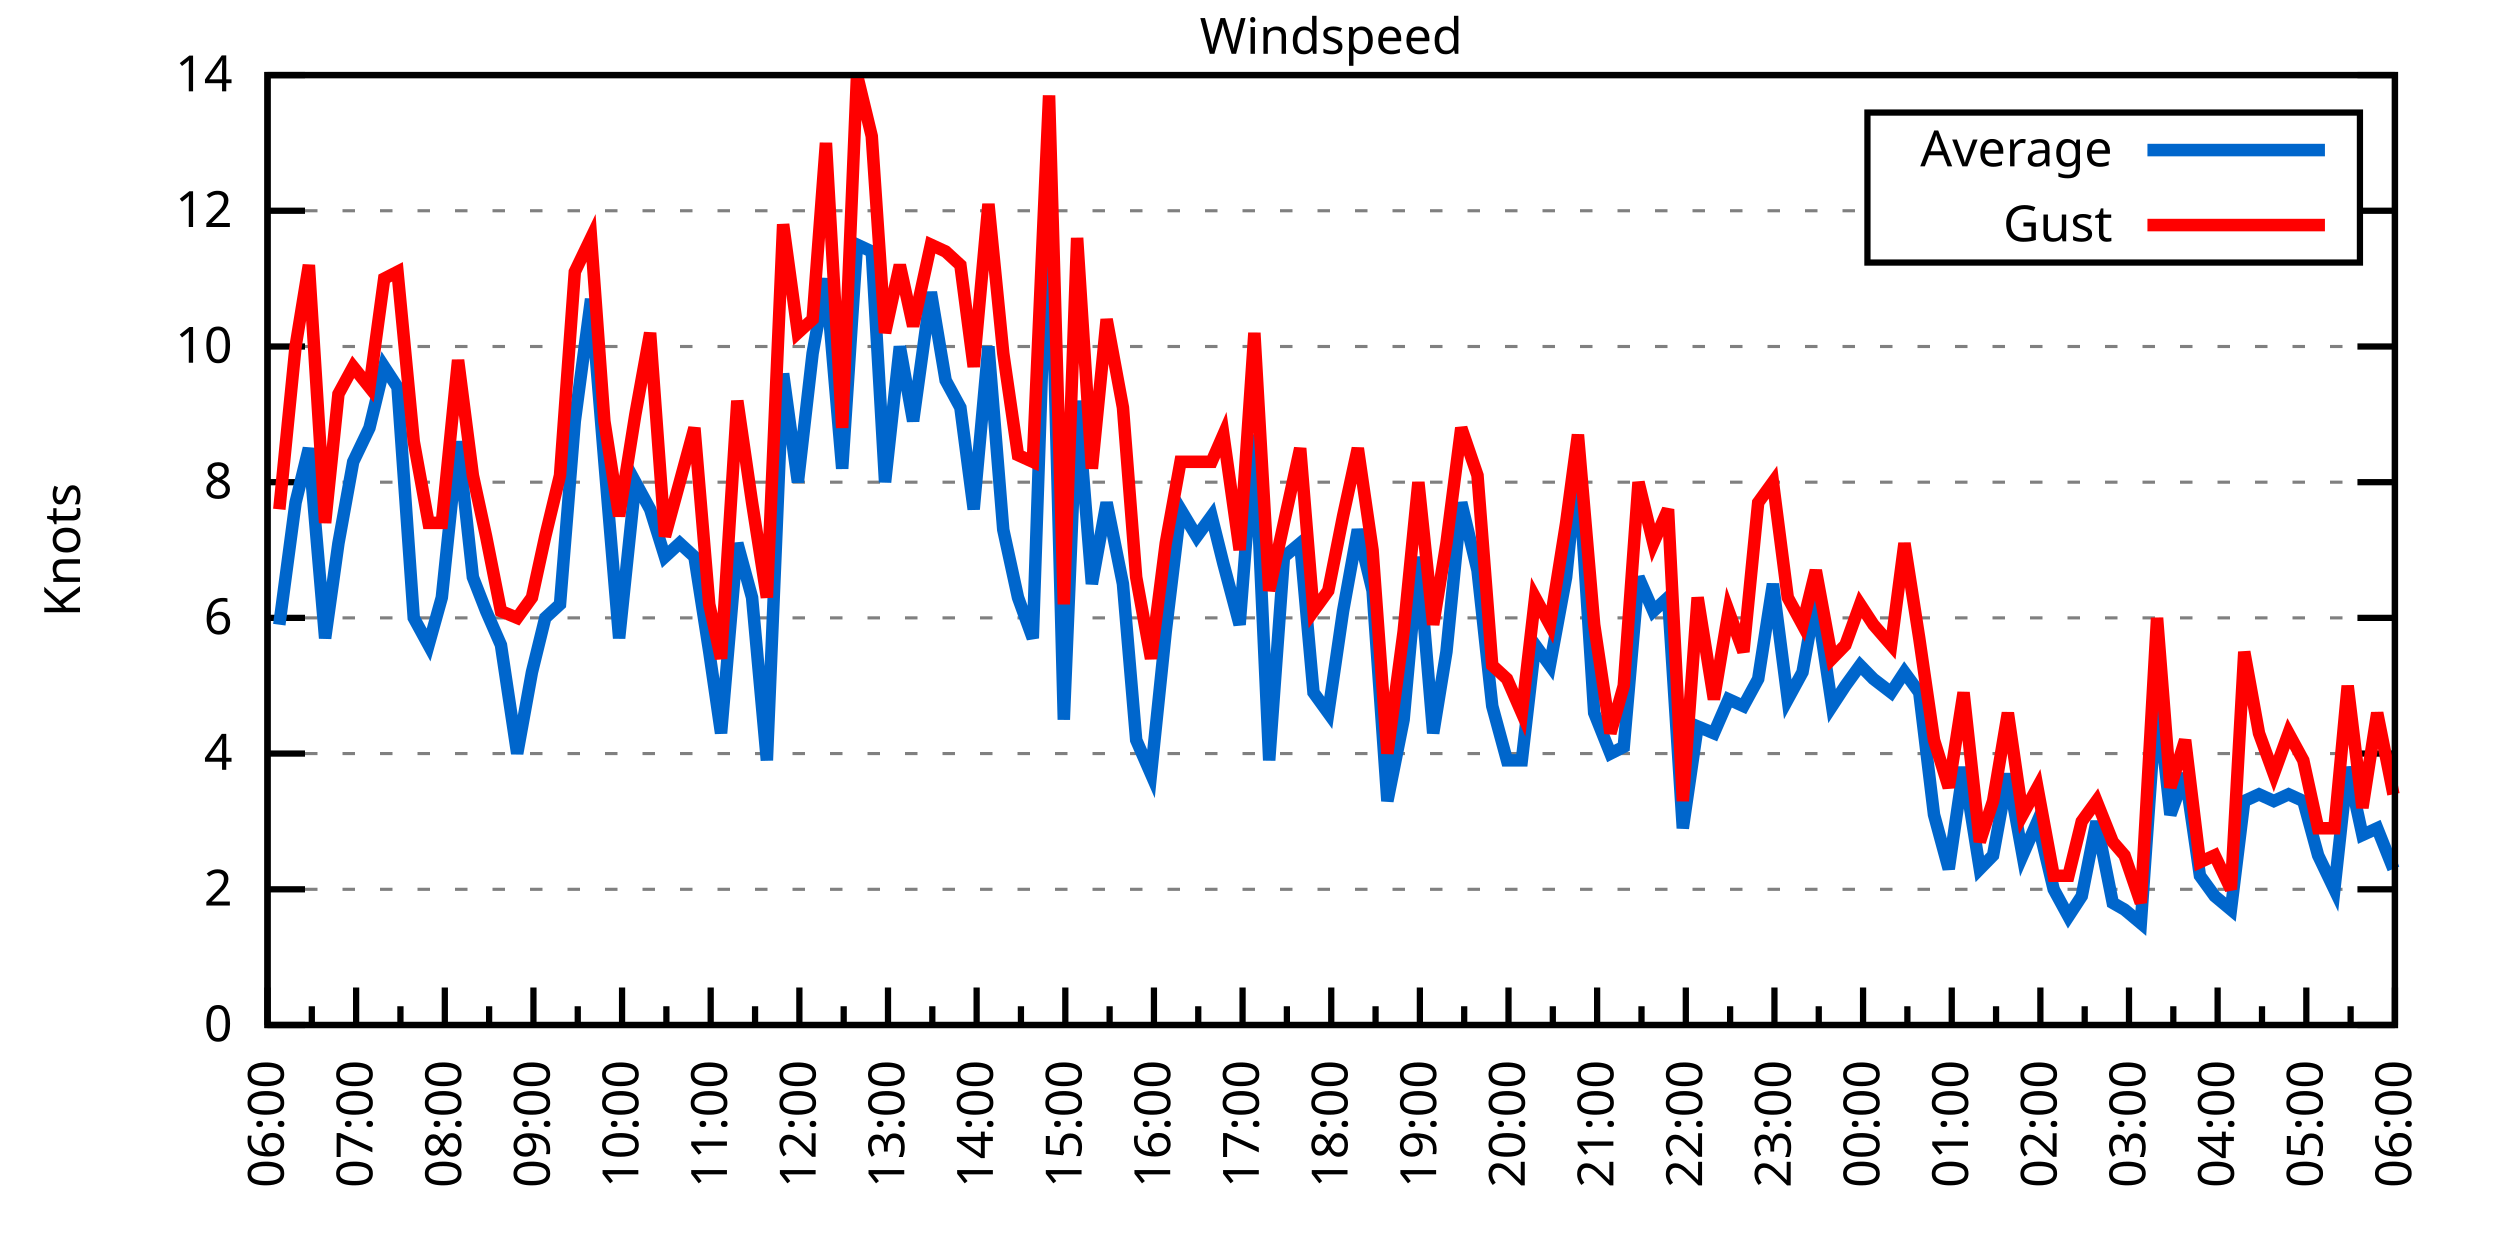
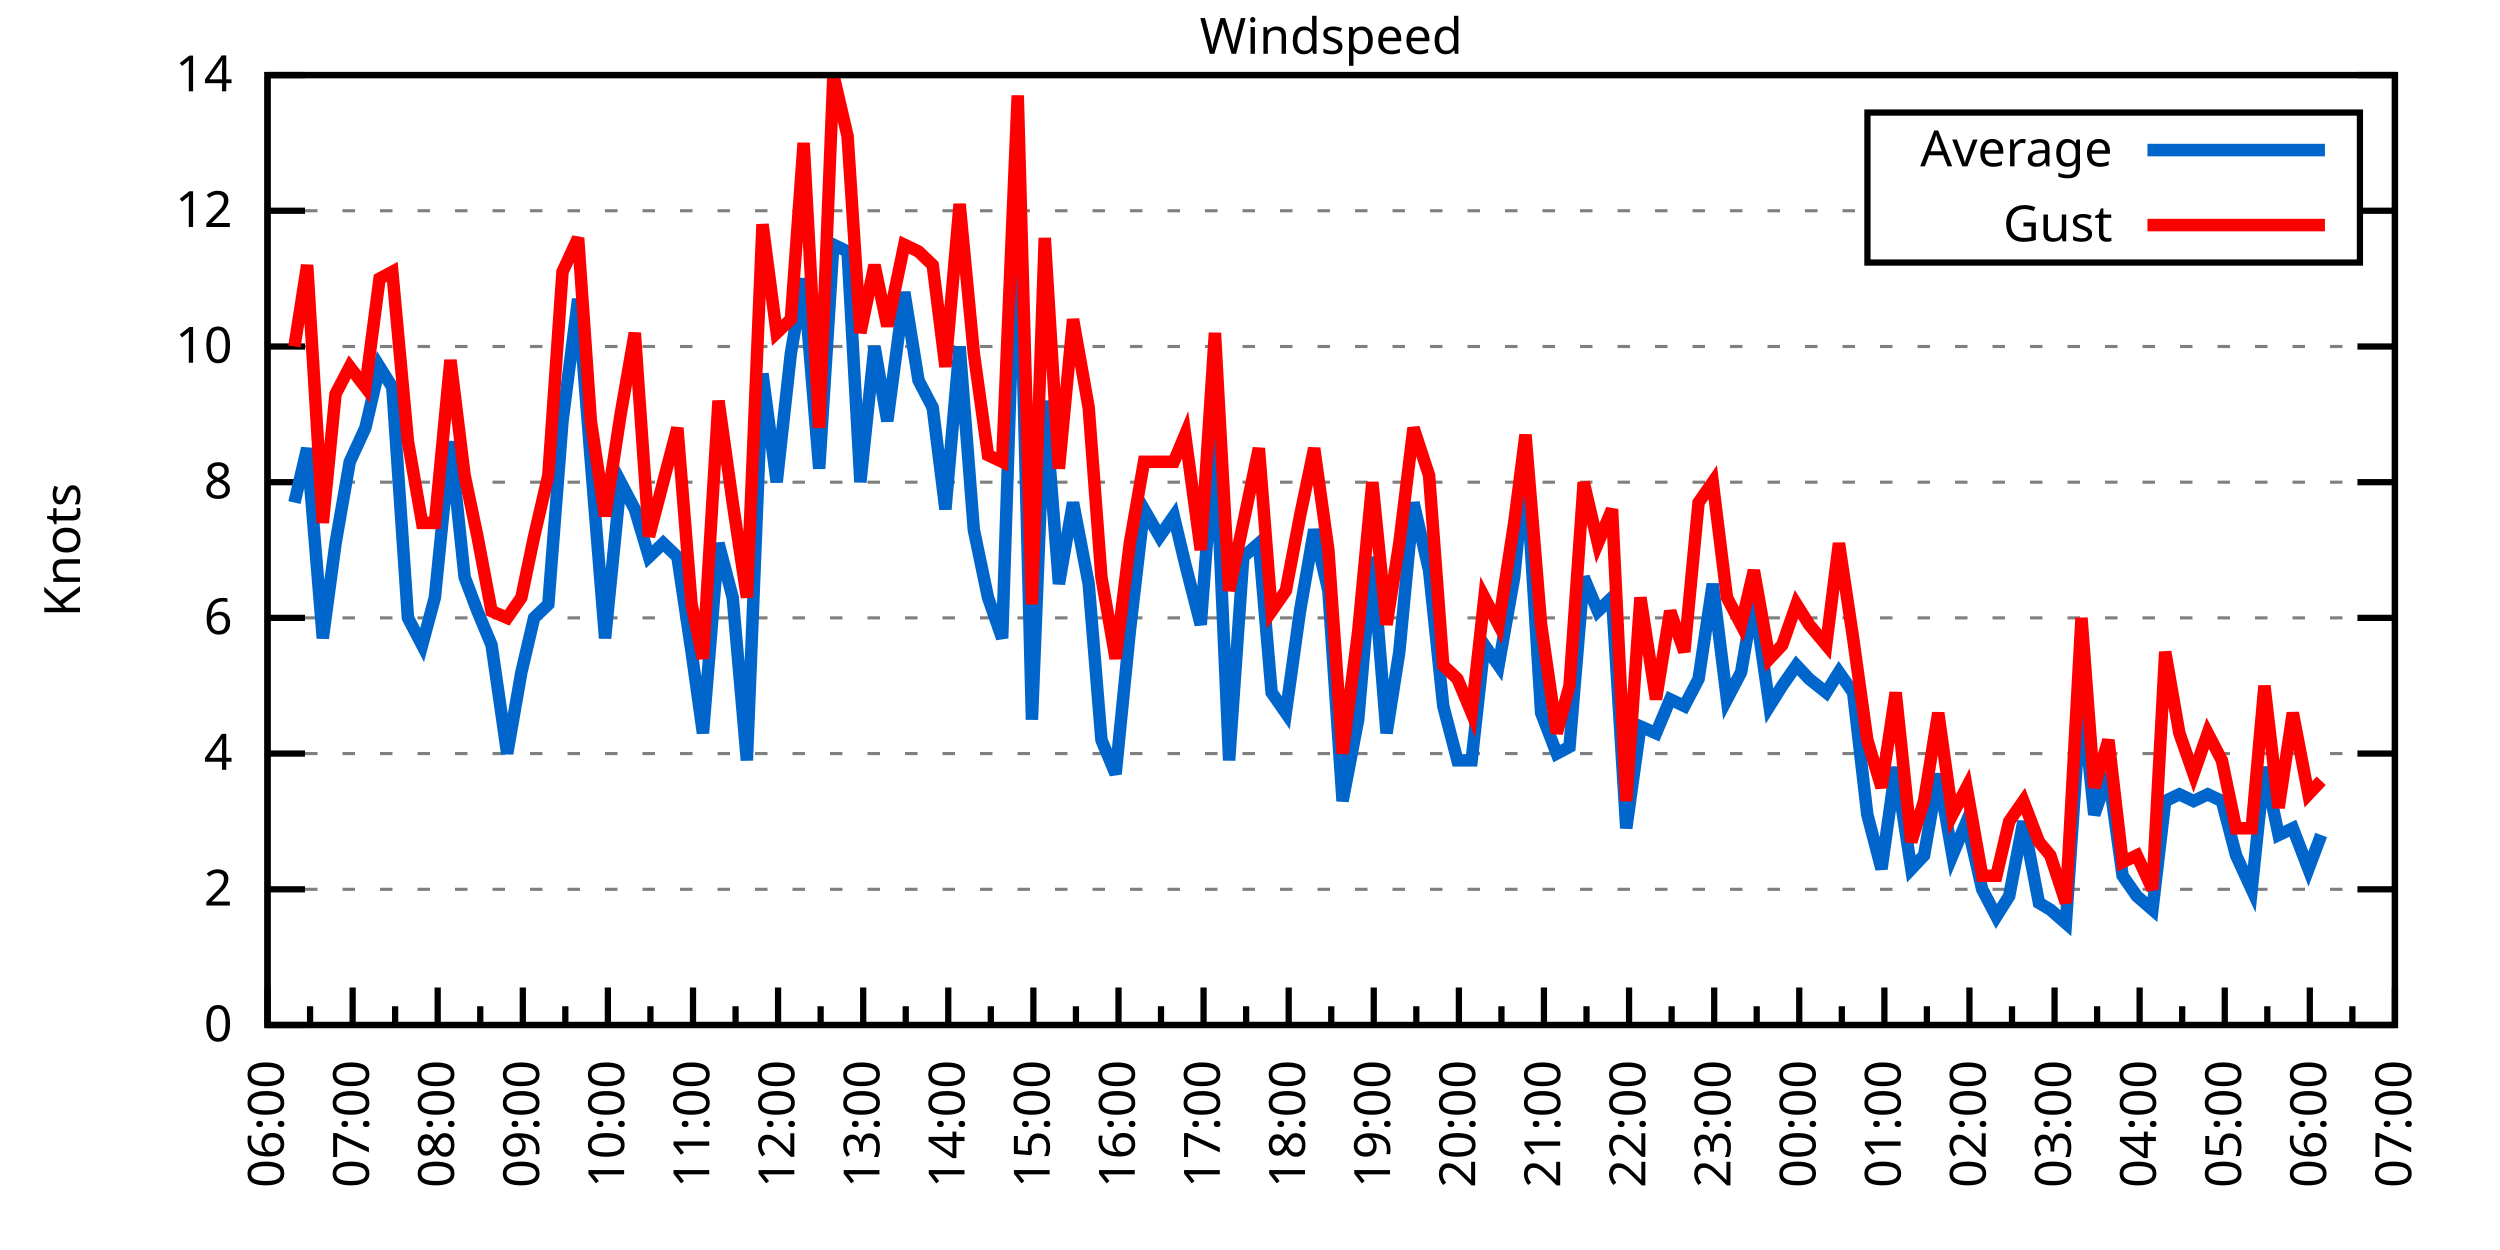
<svg xmlns="http://www.w3.org/2000/svg" xmlns:xlink="http://www.w3.org/1999/xlink" width="400" height="200" viewBox="0 0 400 200">
  <g id="gnuplot_canvas">
    <rect x="0" y="0" width="400" height="200" fill="none" />
    <defs>
      <circle id="gpDot" r="0.5" stroke-width="0.5" stroke="currentColor" />
      <path id="gpPt0" stroke-width="0.333" stroke="currentColor" d="M-1,0 h2 M0,-1 v2" />
      <path id="gpPt1" stroke-width="0.333" stroke="currentColor" d="M-1,-1 L1,1 M1,-1 L-1,1" />
      <path id="gpPt2" stroke-width="0.333" stroke="currentColor" d="M-1,0 L1,0 M0,-1 L0,1 M-1,-1 L1,1 M-1,1 L1,-1" />
      <rect id="gpPt3" stroke-width="0.333" stroke="currentColor" x="-1" y="-1" width="2" height="2" />
      <rect id="gpPt4" stroke-width="0.333" stroke="currentColor" fill="currentColor" x="-1" y="-1" width="2" height="2" />
      <circle id="gpPt5" stroke-width="0.333" stroke="currentColor" cx="0" cy="0" r="1" />
      <use xlink:href="#gpPt5" id="gpPt6" fill="currentColor" stroke="none" />
      <path id="gpPt7" stroke-width="0.333" stroke="currentColor" d="M0,-1.33 L-1.33,0.67 L1.33,0.67 z" />
      <use xlink:href="#gpPt7" id="gpPt8" fill="currentColor" stroke="none" />
      <use xlink:href="#gpPt7" id="gpPt9" stroke="currentColor" transform="rotate(180)" />
      <use xlink:href="#gpPt9" id="gpPt10" fill="currentColor" stroke="none" />
      <use xlink:href="#gpPt3" id="gpPt11" stroke="currentColor" transform="rotate(45)" />
      <use xlink:href="#gpPt11" id="gpPt12" fill="currentColor" stroke="none" />
      <path id="gpPt13" stroke-width="0.333" stroke="currentColor" d="M0,1.330 L1.265,0.411 L0.782,-1.067 L-0.782,-1.076 L-1.265,0.411 z" />
      <use xlink:href="#gpPt13" id="gpPt14" fill="currentColor" stroke="none" />
      <filter id="textbox" filterUnits="objectBoundingBox" x="0" y="0" height="1" width="1">
        <feFlood flood-color="white" flood-opacity="1" result="bgnd" />
        <feComposite in="SourceGraphic" in2="bgnd" operator="atop" />
      </filter>
      <filter id="greybox" filterUnits="objectBoundingBox" x="0" y="0" height="1" width="1">
        <feFlood flood-color="lightgrey" flood-opacity="1" result="grey" />
        <feComposite in="SourceGraphic" in2="grey" operator="atop" />
      </filter>
    </defs>
    <g fill="none" color="white" stroke="currentColor" stroke-width="1.00" stroke-linecap="butt" stroke-linejoin="miter">
</g>
    <g fill="none" color="black" stroke="currentColor" stroke-width="1.00" stroke-linecap="butt" stroke-linejoin="miter">
      <g stroke="none" shape-rendering="crispEdges">
        <polygon fill="rgb(255, 255, 255)" points="42.80,164.00 383.18,164.00 383.18,12.02 42.80,12.02 " />
      </g>
    </g>
    <g fill="none" color="black" stroke="currentColor" stroke-width="1.00" stroke-linecap="butt" stroke-linejoin="miter">
</g>
    <g fill="none" color="black" stroke="black" stroke-width="0.50" stroke-linecap="butt" stroke-linejoin="miter">
</g>
    <g fill="none" color="gray" stroke="currentColor" stroke-width="0.50" stroke-linecap="butt" stroke-linejoin="miter">
      <path stroke="gray" stroke-dasharray="2,4" class="gridline" d="M42.80,164.00 L383.19,164.00  " />
    </g>
    <g fill="none" color="gray" stroke="gray" stroke-width="1.00" stroke-linecap="butt" stroke-linejoin="miter">
</g>
    <g fill="none" color="black" stroke="currentColor" stroke-width="1.00" stroke-linecap="butt" stroke-linejoin="miter">
      <path stroke="black" d="M42.80,164.00 L48.80,164.00 M383.19,164.00 L377.19,164.00  " />
      <g transform="translate(37.20,166.60)" stroke="none" fill="black" font-family="Sans" font-size="8.00" text-anchor="end">
        <text>
          <tspan font-family="Sans"> 0</tspan>
        </text>
      </g>
    </g>
    <g fill="none" color="black" stroke="currentColor" stroke-width="1.00" stroke-linecap="butt" stroke-linejoin="miter">
</g>
    <g fill="none" color="black" stroke="black" stroke-width="0.50" stroke-linecap="butt" stroke-linejoin="miter">
</g>
    <g fill="none" color="gray" stroke="currentColor" stroke-width="0.50" stroke-linecap="butt" stroke-linejoin="miter">
      <path stroke="gray" stroke-dasharray="2,4" class="gridline" d="M42.80,142.29 L383.19,142.29  " />
    </g>
    <g fill="none" color="gray" stroke="gray" stroke-width="1.00" stroke-linecap="butt" stroke-linejoin="miter">
</g>
    <g fill="none" color="black" stroke="currentColor" stroke-width="1.00" stroke-linecap="butt" stroke-linejoin="miter">
      <path stroke="black" d="M42.80,142.29 L48.80,142.29 M383.19,142.29 L377.19,142.29  " />
      <g transform="translate(37.20,144.89)" stroke="none" fill="black" font-family="Sans" font-size="8.00" text-anchor="end">
        <text>
          <tspan font-family="Sans"> 2</tspan>
        </text>
      </g>
    </g>
    <g fill="none" color="black" stroke="currentColor" stroke-width="1.00" stroke-linecap="butt" stroke-linejoin="miter">
</g>
    <g fill="none" color="black" stroke="black" stroke-width="0.50" stroke-linecap="butt" stroke-linejoin="miter">
</g>
    <g fill="none" color="gray" stroke="currentColor" stroke-width="0.50" stroke-linecap="butt" stroke-linejoin="miter">
      <path stroke="gray" stroke-dasharray="2,4" class="gridline" d="M42.80,120.57 L383.19,120.57  " />
    </g>
    <g fill="none" color="gray" stroke="gray" stroke-width="1.00" stroke-linecap="butt" stroke-linejoin="miter">
</g>
    <g fill="none" color="black" stroke="currentColor" stroke-width="1.00" stroke-linecap="butt" stroke-linejoin="miter">
      <path stroke="black" d="M42.80,120.57 L48.80,120.57 M383.19,120.57 L377.19,120.57  " />
      <g transform="translate(37.20,123.17)" stroke="none" fill="black" font-family="Sans" font-size="8.00" text-anchor="end">
        <text>
          <tspan font-family="Sans"> 4</tspan>
        </text>
      </g>
    </g>
    <g fill="none" color="black" stroke="currentColor" stroke-width="1.00" stroke-linecap="butt" stroke-linejoin="miter">
</g>
    <g fill="none" color="black" stroke="black" stroke-width="0.50" stroke-linecap="butt" stroke-linejoin="miter">
</g>
    <g fill="none" color="gray" stroke="currentColor" stroke-width="0.50" stroke-linecap="butt" stroke-linejoin="miter">
      <path stroke="gray" stroke-dasharray="2,4" class="gridline" d="M42.80,98.86 L383.19,98.86  " />
    </g>
    <g fill="none" color="gray" stroke="gray" stroke-width="1.00" stroke-linecap="butt" stroke-linejoin="miter">
</g>
    <g fill="none" color="black" stroke="currentColor" stroke-width="1.00" stroke-linecap="butt" stroke-linejoin="miter">
      <path stroke="black" d="M42.80,98.86 L48.80,98.86 M383.19,98.86 L377.19,98.86  " />
      <g transform="translate(37.20,101.46)" stroke="none" fill="black" font-family="Sans" font-size="8.00" text-anchor="end">
        <text>
          <tspan font-family="Sans"> 6</tspan>
        </text>
      </g>
    </g>
    <g fill="none" color="black" stroke="currentColor" stroke-width="1.00" stroke-linecap="butt" stroke-linejoin="miter">
</g>
    <g fill="none" color="black" stroke="black" stroke-width="0.50" stroke-linecap="butt" stroke-linejoin="miter">
</g>
    <g fill="none" color="gray" stroke="currentColor" stroke-width="0.50" stroke-linecap="butt" stroke-linejoin="miter">
      <path stroke="gray" stroke-dasharray="2,4" class="gridline" d="M42.80,77.15 L383.19,77.15  " />
    </g>
    <g fill="none" color="gray" stroke="gray" stroke-width="1.00" stroke-linecap="butt" stroke-linejoin="miter">
</g>
    <g fill="none" color="black" stroke="currentColor" stroke-width="1.00" stroke-linecap="butt" stroke-linejoin="miter">
      <path stroke="black" d="M42.80,77.15 L48.80,77.15 M383.19,77.15 L377.19,77.15  " />
      <g transform="translate(37.20,79.75)" stroke="none" fill="black" font-family="Sans" font-size="8.00" text-anchor="end">
        <text>
          <tspan font-family="Sans"> 8</tspan>
        </text>
      </g>
    </g>
    <g fill="none" color="black" stroke="currentColor" stroke-width="1.00" stroke-linecap="butt" stroke-linejoin="miter">
</g>
    <g fill="none" color="black" stroke="black" stroke-width="0.50" stroke-linecap="butt" stroke-linejoin="miter">
</g>
    <g fill="none" color="gray" stroke="currentColor" stroke-width="0.50" stroke-linecap="butt" stroke-linejoin="miter">
      <path stroke="gray" stroke-dasharray="2,4" class="gridline" d="M42.80,55.44 L383.19,55.44  " />
    </g>
    <g fill="none" color="gray" stroke="gray" stroke-width="1.00" stroke-linecap="butt" stroke-linejoin="miter">
</g>
    <g fill="none" color="black" stroke="currentColor" stroke-width="1.00" stroke-linecap="butt" stroke-linejoin="miter">
      <path stroke="black" d="M42.80,55.44 L48.80,55.44 M383.19,55.44 L377.19,55.44  " />
      <g transform="translate(37.20,58.04)" stroke="none" fill="black" font-family="Sans" font-size="8.00" text-anchor="end">
        <text>
          <tspan font-family="Sans"> 10</tspan>
        </text>
      </g>
    </g>
    <g fill="none" color="black" stroke="currentColor" stroke-width="1.00" stroke-linecap="butt" stroke-linejoin="miter">
</g>
    <g fill="none" color="black" stroke="black" stroke-width="0.50" stroke-linecap="butt" stroke-linejoin="miter">
</g>
    <g fill="none" color="gray" stroke="currentColor" stroke-width="0.50" stroke-linecap="butt" stroke-linejoin="miter">
      <path stroke="gray" stroke-dasharray="2,4" class="gridline" d="M42.80,33.72 L298.79,33.72 M377.59,33.72 L383.19,33.72  " />
    </g>
    <g fill="none" color="gray" stroke="gray" stroke-width="1.00" stroke-linecap="butt" stroke-linejoin="miter">
</g>
    <g fill="none" color="black" stroke="currentColor" stroke-width="1.00" stroke-linecap="butt" stroke-linejoin="miter">
      <path stroke="black" d="M42.80,33.72 L48.80,33.72 M383.19,33.72 L377.19,33.72  " />
      <g transform="translate(37.20,36.32)" stroke="none" fill="black" font-family="Sans" font-size="8.00" text-anchor="end">
        <text>
          <tspan font-family="Sans"> 12</tspan>
        </text>
      </g>
    </g>
    <g fill="none" color="black" stroke="currentColor" stroke-width="1.00" stroke-linecap="butt" stroke-linejoin="miter">
</g>
    <g fill="none" color="black" stroke="black" stroke-width="0.50" stroke-linecap="butt" stroke-linejoin="miter">
</g>
    <g fill="none" color="gray" stroke="currentColor" stroke-width="0.50" stroke-linecap="butt" stroke-linejoin="miter">
      <path stroke="gray" stroke-dasharray="2,4" class="gridline" d="M42.80,12.01 L383.19,12.01  " />
    </g>
    <g fill="none" color="gray" stroke="gray" stroke-width="1.00" stroke-linecap="butt" stroke-linejoin="miter">
</g>
    <g fill="none" color="black" stroke="currentColor" stroke-width="1.00" stroke-linecap="butt" stroke-linejoin="miter">
      <path stroke="black" d="M42.80,12.01 L48.80,12.01 M383.19,12.01 L377.19,12.01  " />
      <g transform="translate(37.20,14.61)" stroke="none" fill="black" font-family="Sans" font-size="8.00" text-anchor="end">
        <text>
          <tspan font-family="Sans"> 14</tspan>
        </text>
      </g>
    </g>
    <g fill="none" color="black" stroke="currentColor" stroke-width="1.00" stroke-linecap="butt" stroke-linejoin="miter">
      <path stroke="black" d="M42.80,164.00 L42.80,158.00  " />
      <g transform="translate(45.40,169.60) rotate(270)" stroke="none" fill="black" font-family="Sans" font-size="8.00" text-anchor="end">
        <text>
          <tspan font-family="Sans">06:00</tspan>
        </text>
      </g>
    </g>
    <g fill="none" color="black" stroke="currentColor" stroke-width="1.00" stroke-linecap="butt" stroke-linejoin="miter">
-       <path stroke="black" d="M49.89,164.00 L49.89,161.00 M56.98,164.00 L56.98,158.00  " />
-       <g transform="translate(59.58,169.60) rotate(270)" stroke="none" fill="black" font-family="Sans" font-size="8.00" text-anchor="end">
+       <path stroke="black" d="M49.61,164.00 L49.61,161.00 M56.42,164.00 L56.42,158.00  " />
+       <g transform="translate(59.02,169.60) rotate(270)" stroke="none" fill="black" font-family="Sans" font-size="8.00" text-anchor="end">
        <text>
          <tspan font-family="Sans">07:00</tspan>
        </text>
      </g>
    </g>
    <g fill="none" color="black" stroke="currentColor" stroke-width="1.00" stroke-linecap="butt" stroke-linejoin="miter">
-       <path stroke="black" d="M64.07,164.00 L64.07,161.00 M71.17,164.00 L71.17,158.00  " />
-       <g transform="translate(73.77,169.60) rotate(270)" stroke="none" fill="black" font-family="Sans" font-size="8.00" text-anchor="end">
+       <path stroke="black" d="M63.22,164.00 L63.22,161.00 M70.03,164.00 L70.03,158.00  " />
+       <g transform="translate(72.63,169.60) rotate(270)" stroke="none" fill="black" font-family="Sans" font-size="8.00" text-anchor="end">
        <text>
          <tspan font-family="Sans">08:00</tspan>
        </text>
      </g>
    </g>
    <g fill="none" color="black" stroke="currentColor" stroke-width="1.00" stroke-linecap="butt" stroke-linejoin="miter">
-       <path stroke="black" d="M78.26,164.00 L78.26,161.00 M85.35,164.00 L85.35,158.00  " />
-       <g transform="translate(87.95,169.60) rotate(270)" stroke="none" fill="black" font-family="Sans" font-size="8.00" text-anchor="end">
+       <path stroke="black" d="M76.84,164.00 L76.84,161.00 M83.65,164.00 L83.65,158.00  " />
+       <g transform="translate(86.25,169.60) rotate(270)" stroke="none" fill="black" font-family="Sans" font-size="8.00" text-anchor="end">
        <text>
          <tspan font-family="Sans">09:00</tspan>
        </text>
      </g>
    </g>
    <g fill="none" color="black" stroke="currentColor" stroke-width="1.00" stroke-linecap="butt" stroke-linejoin="miter">
-       <path stroke="black" d="M92.44,164.00 L92.44,161.00 M99.53,164.00 L99.53,158.00  " />
-       <g transform="translate(102.13,169.60) rotate(270)" stroke="none" fill="black" font-family="Sans" font-size="8.00" text-anchor="end">
+       <path stroke="black" d="M90.45,164.00 L90.45,161.00 M97.26,164.00 L97.26,158.00  " />
+       <g transform="translate(99.86,169.60) rotate(270)" stroke="none" fill="black" font-family="Sans" font-size="8.00" text-anchor="end">
        <text>
          <tspan font-family="Sans">10:00</tspan>
        </text>
      </g>
    </g>
    <g fill="none" color="black" stroke="currentColor" stroke-width="1.00" stroke-linecap="butt" stroke-linejoin="miter">
-       <path stroke="black" d="M106.62,164.00 L106.62,161.00 M113.71,164.00 L113.71,158.00  " />
-       <g transform="translate(116.31,169.60) rotate(270)" stroke="none" fill="black" font-family="Sans" font-size="8.00" text-anchor="end">
+       <path stroke="black" d="M104.07,164.00 L104.07,161.00 M110.88,164.00 L110.88,158.00  " />
+       <g transform="translate(113.48,169.60) rotate(270)" stroke="none" fill="black" font-family="Sans" font-size="8.00" text-anchor="end">
        <text>
          <tspan font-family="Sans">11:00</tspan>
        </text>
      </g>
    </g>
    <g fill="none" color="black" stroke="currentColor" stroke-width="1.00" stroke-linecap="butt" stroke-linejoin="miter">
-       <path stroke="black" d="M120.81,164.00 L120.81,161.00 M127.90,164.00 L127.90,158.00  " />
-       <g transform="translate(130.50,169.60) rotate(270)" stroke="none" fill="black" font-family="Sans" font-size="8.00" text-anchor="end">
+       <path stroke="black" d="M117.69,164.00 L117.69,161.00 M124.49,164.00 L124.49,158.00  " />
+       <g transform="translate(127.09,169.60) rotate(270)" stroke="none" fill="black" font-family="Sans" font-size="8.00" text-anchor="end">
        <text>
          <tspan font-family="Sans">12:00</tspan>
        </text>
      </g>
    </g>
    <g fill="none" color="black" stroke="currentColor" stroke-width="1.00" stroke-linecap="butt" stroke-linejoin="miter">
-       <path stroke="black" d="M134.99,164.00 L134.99,161.00 M142.08,164.00 L142.08,158.00  " />
-       <g transform="translate(144.68,169.60) rotate(270)" stroke="none" fill="black" font-family="Sans" font-size="8.00" text-anchor="end">
+       <path stroke="black" d="M131.30,164.00 L131.30,161.00 M138.11,164.00 L138.11,158.00  " />
+       <g transform="translate(140.71,169.60) rotate(270)" stroke="none" fill="black" font-family="Sans" font-size="8.00" text-anchor="end">
        <text>
          <tspan font-family="Sans">13:00</tspan>
        </text>
      </g>
    </g>
    <g fill="none" color="black" stroke="currentColor" stroke-width="1.00" stroke-linecap="butt" stroke-linejoin="miter">
-       <path stroke="black" d="M149.17,164.00 L149.17,161.00 M156.26,164.00 L156.26,158.00  " />
-       <g transform="translate(158.86,169.60) rotate(270)" stroke="none" fill="black" font-family="Sans" font-size="8.00" text-anchor="end">
+       <path stroke="black" d="M144.92,164.00 L144.92,161.00 M151.72,164.00 L151.72,158.00  " />
+       <g transform="translate(154.32,169.60) rotate(270)" stroke="none" fill="black" font-family="Sans" font-size="8.00" text-anchor="end">
        <text>
          <tspan font-family="Sans">14:00</tspan>
        </text>
      </g>
    </g>
    <g fill="none" color="black" stroke="currentColor" stroke-width="1.00" stroke-linecap="butt" stroke-linejoin="miter">
-       <path stroke="black" d="M163.35,164.00 L163.35,161.00 M170.45,164.00 L170.45,158.00  " />
-       <g transform="translate(173.05,169.60) rotate(270)" stroke="none" fill="black" font-family="Sans" font-size="8.00" text-anchor="end">
+       <path stroke="black" d="M158.53,164.00 L158.53,161.00 M165.34,164.00 L165.34,158.00  " />
+       <g transform="translate(167.94,169.60) rotate(270)" stroke="none" fill="black" font-family="Sans" font-size="8.00" text-anchor="end">
        <text>
          <tspan font-family="Sans">15:00</tspan>
        </text>
      </g>
    </g>
    <g fill="none" color="black" stroke="currentColor" stroke-width="1.00" stroke-linecap="butt" stroke-linejoin="miter">
-       <path stroke="black" d="M177.54,164.00 L177.54,161.00 M184.63,164.00 L184.63,158.00  " />
-       <g transform="translate(187.23,169.60) rotate(270)" stroke="none" fill="black" font-family="Sans" font-size="8.00" text-anchor="end">
+       <path stroke="black" d="M172.15,164.00 L172.15,161.00 M178.96,164.00 L178.96,158.00  " />
+       <g transform="translate(181.56,169.60) rotate(270)" stroke="none" fill="black" font-family="Sans" font-size="8.00" text-anchor="end">
        <text>
          <tspan font-family="Sans">16:00</tspan>
        </text>
      </g>
    </g>
    <g fill="none" color="black" stroke="currentColor" stroke-width="1.00" stroke-linecap="butt" stroke-linejoin="miter">
-       <path stroke="black" d="M191.72,164.00 L191.72,161.00 M198.81,164.00 L198.81,158.00  " />
-       <g transform="translate(201.41,169.60) rotate(270)" stroke="none" fill="black" font-family="Sans" font-size="8.00" text-anchor="end">
+       <path stroke="black" d="M185.76,164.00 L185.76,161.00 M192.57,164.00 L192.57,158.00  " />
+       <g transform="translate(195.17,169.60) rotate(270)" stroke="none" fill="black" font-family="Sans" font-size="8.00" text-anchor="end">
        <text>
          <tspan font-family="Sans">17:00</tspan>
        </text>
      </g>
    </g>
    <g fill="none" color="black" stroke="currentColor" stroke-width="1.00" stroke-linecap="butt" stroke-linejoin="miter">
-       <path stroke="black" d="M205.90,164.00 L205.90,161.00 M213.00,164.00 L213.00,158.00  " />
-       <g transform="translate(215.60,169.60) rotate(270)" stroke="none" fill="black" font-family="Sans" font-size="8.00" text-anchor="end">
+       <path stroke="black" d="M199.38,164.00 L199.38,161.00 M206.19,164.00 L206.19,158.00  " />
+       <g transform="translate(208.79,169.60) rotate(270)" stroke="none" fill="black" font-family="Sans" font-size="8.00" text-anchor="end">
        <text>
          <tspan font-family="Sans">18:00</tspan>
        </text>
      </g>
    </g>
    <g fill="none" color="black" stroke="currentColor" stroke-width="1.00" stroke-linecap="butt" stroke-linejoin="miter">
-       <path stroke="black" d="M220.09,164.00 L220.09,161.00 M227.18,164.00 L227.18,158.00  " />
-       <g transform="translate(229.78,169.60) rotate(270)" stroke="none" fill="black" font-family="Sans" font-size="8.00" text-anchor="end">
+       <path stroke="black" d="M213.00,164.00 L213.00,161.00 M219.80,164.00 L219.80,158.00  " />
+       <g transform="translate(222.40,169.60) rotate(270)" stroke="none" fill="black" font-family="Sans" font-size="8.00" text-anchor="end">
        <text>
          <tspan font-family="Sans">19:00</tspan>
        </text>
      </g>
    </g>
    <g fill="none" color="black" stroke="currentColor" stroke-width="1.00" stroke-linecap="butt" stroke-linejoin="miter">
-       <path stroke="black" d="M234.27,164.00 L234.27,161.00 M241.36,164.00 L241.36,158.00  " />
-       <g transform="translate(243.96,169.60) rotate(270)" stroke="none" fill="black" font-family="Sans" font-size="8.00" text-anchor="end">
+       <path stroke="black" d="M226.61,164.00 L226.61,161.00 M233.42,164.00 L233.42,158.00  " />
+       <g transform="translate(236.02,169.60) rotate(270)" stroke="none" fill="black" font-family="Sans" font-size="8.00" text-anchor="end">
        <text>
          <tspan font-family="Sans">20:00</tspan>
        </text>
      </g>
    </g>
    <g fill="none" color="black" stroke="currentColor" stroke-width="1.00" stroke-linecap="butt" stroke-linejoin="miter">
-       <path stroke="black" d="M248.45,164.00 L248.45,161.00 M255.54,164.00 L255.54,158.00  " />
-       <g transform="translate(258.14,169.60) rotate(270)" stroke="none" fill="black" font-family="Sans" font-size="8.00" text-anchor="end">
+       <path stroke="black" d="M240.23,164.00 L240.23,161.00 M247.03,164.00 L247.03,158.00  " />
+       <g transform="translate(249.63,169.60) rotate(270)" stroke="none" fill="black" font-family="Sans" font-size="8.00" text-anchor="end">
        <text>
          <tspan font-family="Sans">21:00</tspan>
        </text>
      </g>
    </g>
    <g fill="none" color="black" stroke="currentColor" stroke-width="1.00" stroke-linecap="butt" stroke-linejoin="miter">
-       <path stroke="black" d="M262.64,164.00 L262.64,161.00 M269.73,164.00 L269.73,158.00  " />
-       <g transform="translate(272.33,169.60) rotate(270)" stroke="none" fill="black" font-family="Sans" font-size="8.00" text-anchor="end">
+       <path stroke="black" d="M253.84,164.00 L253.84,161.00 M260.65,164.00 L260.65,158.00  " />
+       <g transform="translate(263.25,169.60) rotate(270)" stroke="none" fill="black" font-family="Sans" font-size="8.00" text-anchor="end">
        <text>
          <tspan font-family="Sans">22:00</tspan>
        </text>
      </g>
    </g>
    <g fill="none" color="black" stroke="currentColor" stroke-width="1.00" stroke-linecap="butt" stroke-linejoin="miter">
-       <path stroke="black" d="M276.82,164.00 L276.82,161.00 M283.91,164.00 L283.91,158.00  " />
-       <g transform="translate(286.51,169.60) rotate(270)" stroke="none" fill="black" font-family="Sans" font-size="8.00" text-anchor="end">
+       <path stroke="black" d="M267.46,164.00 L267.46,161.00 M274.27,164.00 L274.27,158.00  " />
+       <g transform="translate(276.87,169.60) rotate(270)" stroke="none" fill="black" font-family="Sans" font-size="8.00" text-anchor="end">
        <text>
          <tspan font-family="Sans">23:00</tspan>
        </text>
      </g>
    </g>
    <g fill="none" color="black" stroke="currentColor" stroke-width="1.00" stroke-linecap="butt" stroke-linejoin="miter">
-       <path stroke="black" d="M291.00,164.00 L291.00,161.00 M298.09,164.00 L298.09,158.00  " />
-       <g transform="translate(300.69,169.60) rotate(270)" stroke="none" fill="black" font-family="Sans" font-size="8.00" text-anchor="end">
+       <path stroke="black" d="M281.07,164.00 L281.07,161.00 M287.88,164.00 L287.88,158.00  " />
+       <g transform="translate(290.48,169.60) rotate(270)" stroke="none" fill="black" font-family="Sans" font-size="8.00" text-anchor="end">
        <text>
          <tspan font-family="Sans">00:00</tspan>
        </text>
      </g>
    </g>
    <g fill="none" color="black" stroke="currentColor" stroke-width="1.00" stroke-linecap="butt" stroke-linejoin="miter">
-       <path stroke="black" d="M305.18,164.00 L305.18,161.00 M312.28,164.00 L312.28,158.00  " />
-       <g transform="translate(314.88,169.60) rotate(270)" stroke="none" fill="black" font-family="Sans" font-size="8.00" text-anchor="end">
+       <path stroke="black" d="M294.69,164.00 L294.69,161.00 M301.50,164.00 L301.50,158.00  " />
+       <g transform="translate(304.10,169.60) rotate(270)" stroke="none" fill="black" font-family="Sans" font-size="8.00" text-anchor="end">
        <text>
          <tspan font-family="Sans">01:00</tspan>
        </text>
      </g>
    </g>
    <g fill="none" color="black" stroke="currentColor" stroke-width="1.00" stroke-linecap="butt" stroke-linejoin="miter">
-       <path stroke="black" d="M319.37,164.00 L319.37,161.00 M326.46,164.00 L326.46,158.00  " />
-       <g transform="translate(329.06,169.60) rotate(270)" stroke="none" fill="black" font-family="Sans" font-size="8.00" text-anchor="end">
+       <path stroke="black" d="M308.30,164.00 L308.30,161.00 M315.11,164.00 L315.11,158.00  " />
+       <g transform="translate(317.71,169.60) rotate(270)" stroke="none" fill="black" font-family="Sans" font-size="8.00" text-anchor="end">
        <text>
          <tspan font-family="Sans">02:00</tspan>
        </text>
      </g>
    </g>
    <g fill="none" color="black" stroke="currentColor" stroke-width="1.00" stroke-linecap="butt" stroke-linejoin="miter">
-       <path stroke="black" d="M333.55,164.00 L333.55,161.00 M340.64,164.00 L340.64,158.00  " />
-       <g transform="translate(343.24,169.60) rotate(270)" stroke="none" fill="black" font-family="Sans" font-size="8.00" text-anchor="end">
+       <path stroke="black" d="M321.92,164.00 L321.92,161.00 M328.73,164.00 L328.73,158.00  " />
+       <g transform="translate(331.33,169.60) rotate(270)" stroke="none" fill="black" font-family="Sans" font-size="8.00" text-anchor="end">
        <text>
          <tspan font-family="Sans">03:00</tspan>
        </text>
      </g>
    </g>
    <g fill="none" color="black" stroke="currentColor" stroke-width="1.00" stroke-linecap="butt" stroke-linejoin="miter">
-       <path stroke="black" d="M347.73,164.00 L347.73,161.00 M354.82,164.00 L354.82,158.00  " />
-       <g transform="translate(357.42,169.60) rotate(270)" stroke="none" fill="black" font-family="Sans" font-size="8.00" text-anchor="end">
+       <path stroke="black" d="M335.54,164.00 L335.54,161.00 M342.34,164.00 L342.34,158.00  " />
+       <g transform="translate(344.94,169.60) rotate(270)" stroke="none" fill="black" font-family="Sans" font-size="8.00" text-anchor="end">
        <text>
          <tspan font-family="Sans">04:00</tspan>
        </text>
      </g>
    </g>
    <g fill="none" color="black" stroke="currentColor" stroke-width="1.00" stroke-linecap="butt" stroke-linejoin="miter">
-       <path stroke="black" d="M361.92,164.00 L361.92,161.00 M369.01,164.00 L369.01,158.00  " />
-       <g transform="translate(371.61,169.60) rotate(270)" stroke="none" fill="black" font-family="Sans" font-size="8.00" text-anchor="end">
+       <path stroke="black" d="M349.15,164.00 L349.15,161.00 M355.96,164.00 L355.96,158.00  " />
+       <g transform="translate(358.56,169.60) rotate(270)" stroke="none" fill="black" font-family="Sans" font-size="8.00" text-anchor="end">
        <text>
          <tspan font-family="Sans">05:00</tspan>
        </text>
      </g>
    </g>
    <g fill="none" color="black" stroke="currentColor" stroke-width="1.00" stroke-linecap="butt" stroke-linejoin="miter">
-       <path stroke="black" d="M376.10,164.00 L376.10,161.00 M383.19,164.00 L383.19,158.00  " />
+       <path stroke="black" d="M362.77,164.00 L362.77,161.00 M369.57,164.00 L369.57,158.00  " />
+       <g transform="translate(372.17,169.60) rotate(270)" stroke="none" fill="black" font-family="Sans" font-size="8.00" text-anchor="end">
+         <text>
+           <tspan font-family="Sans">06:00</tspan>
+         </text>
+       </g>
+     </g>
+     <g fill="none" color="black" stroke="currentColor" stroke-width="1.00" stroke-linecap="butt" stroke-linejoin="miter">
+       <path stroke="black" d="M376.38,164.00 L376.38,161.00 M383.19,164.00 L383.19,158.00  " />
      <g transform="translate(385.79,169.60) rotate(270)" stroke="none" fill="black" font-family="Sans" font-size="8.00" text-anchor="end">
        <text>
-           <tspan font-family="Sans">06:00</tspan>
+           <tspan font-family="Sans">07:00</tspan>
        </text>
      </g>
    </g>
    <g fill="none" color="black" stroke="currentColor" stroke-width="1.00" stroke-linecap="butt" stroke-linejoin="miter">
</g>
    <g fill="none" color="black" stroke="currentColor" stroke-width="1.00" stroke-linecap="butt" stroke-linejoin="miter">
      <path stroke="black" d="M42.80,12.01 L42.80,164.00 L383.19,164.00 L383.19,12.01 L42.80,12.01 Z  " />
    </g>
    <g fill="none" color="black" stroke="currentColor" stroke-width="1.00" stroke-linecap="butt" stroke-linejoin="miter">
      <g transform="translate(12.80,88.01) rotate(270)" stroke="none" fill="black" font-family="Sans" font-size="8.00" text-anchor="middle">
        <text>
          <tspan font-family="Sans">Knots</tspan>
        </text>
      </g>
    </g>
    <g fill="none" color="black" stroke="currentColor" stroke-width="1.00" stroke-linecap="butt" stroke-linejoin="miter">
</g>
    <g fill="none" color="black" stroke="currentColor" stroke-width="1.00" stroke-linecap="butt" stroke-linejoin="miter">
      <path stroke="black" d="M298.79,42.01 L298.79,18.01 L377.59,18.01 L377.59,42.01 L298.79,42.01 Z  " />
    </g>
    <g id="Windspeed_plot_1">
      <g fill="none" color="white" stroke="black" stroke-width="2.00" stroke-linecap="butt" stroke-linejoin="miter">
</g>
      <g fill="none" color="black" stroke="currentColor" stroke-width="2.00" stroke-linecap="butt" stroke-linejoin="miter">
        <g transform="translate(337.99,26.61)" stroke="none" fill="black" font-family="Sans" font-size="8.00" text-anchor="end">
          <text>
            <tspan font-family="Sans">Average</tspan>
          </text>
        </g>
      </g>
      <g fill="none" color="black" stroke="currentColor" stroke-width="2.00" stroke-linecap="butt" stroke-linejoin="miter">
-         <path stroke="rgb(  0, 102, 204)" d="M343.59,24.01 L371.99,24.01 M44.69,99.95 L47.29,80.41 L49.42,71.72 L52.02,102.12 L54.15,86.92 L56.51,73.89   L59.11,68.46 L61.47,58.69 L63.60,61.95 L66.20,98.86 L68.57,103.20 L70.69,95.60 L73.29,70.63 L75.66,92.35   L77.78,97.78 L80.15,103.20 L82.75,120.57 L85.11,107.55 L87.24,98.86 L89.60,96.69 L91.97,67.38 L94.57,47.84   L96.70,73.89 L99.06,102.12 L101.66,77.15 L104.02,81.49 L106.39,89.09 L108.75,86.92 L111.11,89.09 L113.48,104.29   L115.37,117.32 L117.97,86.92 L120.33,95.60 L122.70,121.66 L125.30,59.78 L127.66,77.15 L130.02,56.52 L132.15,44.58   L134.75,74.98 L137.12,39.15 L139.48,40.24 L141.61,77.15 L143.97,55.44 L146.10,67.38 L148.94,46.75 L151.30,60.86   L153.66,65.21 L155.79,81.49 L158.15,55.44 L160.52,84.75 L162.88,95.60 L165.25,102.12 L167.85,26.12 L170.21,115.15   L172.34,64.12 L174.70,93.43 L177.06,80.41 L179.67,93.43 L181.79,118.40 L184.16,123.83 L186.52,101.03 L188.88,81.49   L191.48,85.83 L193.85,82.58 L195.74,90.18 L198.34,99.95 L200.70,69.55 L203.07,121.66 L205.43,89.09 L208.03,86.92   L210.16,110.80 L212.52,114.06 L214.89,97.78 L217.25,84.75 L219.61,94.52 L221.98,128.17 L224.58,115.15 L226.94,89.09   L229.31,117.32 L231.43,104.29 L233.80,80.41 L236.40,91.26 L238.76,112.97 L241.12,121.66 L243.49,121.66 L245.62,103.20   L247.98,106.46 L250.58,92.35 L252.47,73.89 L255.07,114.06 L257.67,120.57 L259.80,119.49 L262.16,92.35 L264.53,97.78   L266.89,95.60 L269.25,132.52 L271.62,116.23 L274.22,117.32 L276.58,111.89 L278.95,112.97 L281.31,108.63 L283.67,93.43   L286.04,111.89 L288.40,107.55 L290.53,95.60 L293.13,112.97 L295.26,109.72 L297.62,106.46 L299.75,108.63 L302.58,110.80   L304.71,107.55 L307.08,110.80 L309.44,130.35 L311.80,139.03 L314.17,122.75 L316.77,139.03 L318.89,136.86 L321.26,123.83   L323.62,136.86 L325.99,131.43 L328.59,142.29 L330.95,146.63 L333.08,143.37 L335.44,131.43 L338.04,144.46 L339.93,145.54   L342.53,147.72 L345.13,110.80 L347.26,130.35 L349.62,123.83 L351.99,140.12 L354.35,143.37 L356.95,145.54 L359.08,128.17   L361.44,127.09 L363.81,128.17 L366.17,127.09 L368.53,128.17 L370.90,136.86 L373.50,142.29 L375.63,122.75 L377.99,133.60   L380.35,132.52 L382.95,139.03  " />
+         <path stroke="rgb(  0, 102, 204)" d="M343.59,24.01 L371.99,24.01 M47.11,80.41 L49.15,71.72 L51.65,102.12 L53.69,86.92 L55.96,73.89 L58.46,68.46   L60.73,58.69 L62.77,61.95 L65.27,98.86 L67.54,103.20 L69.58,95.60 L72.07,70.63 L74.34,92.35 L76.39,97.78   L78.65,103.20 L81.15,120.57 L83.42,107.55 L85.46,98.86 L87.73,96.69 L90.00,67.38 L92.50,47.84 L94.54,73.89   L96.81,102.12 L99.30,77.15 L101.57,81.49 L103.84,89.09 L106.11,86.92 L108.38,89.09 L110.65,104.29 L112.47,117.32   L114.96,86.92 L117.23,95.60 L119.50,121.66 L122.00,59.78 L124.27,77.15 L126.54,56.52 L128.58,44.58 L131.07,74.98   L133.34,39.15 L135.61,40.24 L137.66,77.15 L139.92,55.44 L141.97,67.38 L144.69,46.75 L146.96,60.86 L149.23,65.21   L151.27,81.49 L153.54,55.44 L155.81,84.75 L158.08,95.60 L160.35,102.12 L162.84,26.12 L165.11,115.15 L167.16,64.12   L169.43,93.43 L171.69,80.41 L174.19,93.43 L176.23,118.40 L178.50,123.83 L180.77,101.03 L183.04,81.49 L185.54,85.83   L187.81,82.58 L189.62,90.18 L192.12,99.95 L194.39,69.55 L196.66,121.66 L198.93,89.09 L201.42,86.92 L203.46,110.80   L205.73,114.06 L208.00,97.78 L210.27,84.75 L212.54,94.52 L214.81,128.17 L217.31,115.15 L219.58,89.09 L221.85,117.32   L223.89,104.29 L226.16,80.41 L228.65,91.26 L230.92,112.97 L233.19,121.66 L235.46,121.66 L237.50,103.20 L239.77,106.46   L242.27,92.35 L244.08,73.89 L246.58,114.06 L249.08,120.57 L251.12,119.49 L253.39,92.35 L255.66,97.78 L257.93,95.60   L260.20,132.52 L262.47,116.23 L264.96,117.32 L267.23,111.89 L269.50,112.97 L271.77,108.63 L274.04,93.43 L276.31,111.89   L278.58,107.55 L280.62,95.60 L283.12,112.97 L285.16,109.72 L287.43,106.46 L289.47,108.63 L292.19,110.80 L294.23,107.55   L296.50,110.80 L298.77,130.35 L301.04,139.03 L303.31,122.75 L305.81,139.03 L307.85,136.86 L310.12,123.83 L312.39,136.86   L314.66,131.43 L317.15,142.29 L319.42,146.63 L321.47,143.37 L323.74,131.43 L326.23,144.46 L328.05,145.54 L330.54,147.72   L333.04,110.80 L335.08,130.35 L337.35,123.83 L339.62,140.12 L341.89,143.37 L344.39,145.54 L346.43,128.17 L348.70,127.09   L350.97,128.17 L353.24,127.09 L355.50,128.17 L357.77,136.86 L360.27,142.29 L362.31,122.75 L364.58,133.60 L366.85,132.52   L369.35,139.03 L371.39,133.60  " />
      </g>
    </g>
    <g id="Windspeed_plot_2">
      <g fill="none" color="black" stroke="currentColor" stroke-width="2.00" stroke-linecap="butt" stroke-linejoin="miter">
        <g transform="translate(337.99,38.61)" stroke="none" fill="black" font-family="Sans" font-size="8.00" text-anchor="end">
          <text>
            <tspan font-family="Sans">Gust</tspan>
          </text>
        </g>
      </g>
      <g fill="none" color="black" stroke="currentColor" stroke-width="2.00" stroke-linecap="butt" stroke-linejoin="miter">
-         <path stroke="rgb(255,   0,   0)" d="M343.59,36.01 L371.99,36.01 M44.69,81.49 L47.29,55.44 L49.42,42.41 L52.02,83.66 L54.15,63.04 L56.51,58.69   L59.11,61.95 L61.47,44.58 L63.60,43.49 L66.20,70.63 L68.57,83.66 L70.69,83.66 L73.29,57.61 L75.66,76.06   L77.78,85.83 L80.15,97.78 L82.75,98.86 L85.11,95.60 L87.24,85.83 L89.60,76.06 L91.97,43.49 L94.57,38.07   L96.70,67.38 L99.06,82.58 L101.66,66.29 L104.02,53.26 L106.39,85.83 L108.75,77.15 L111.11,68.46 L113.48,96.69   L115.37,105.38 L117.97,64.12 L120.33,80.41 L122.70,95.60 L125.30,35.89 L127.66,53.26 L130.02,51.09 L132.15,22.87   L134.75,68.46 L137.12,12.01 L139.48,21.78 L141.61,53.26 L143.97,42.41 L146.10,52.18 L148.94,39.15 L151.30,40.24   L153.66,42.41 L155.79,58.69 L158.15,32.64 L160.52,56.52 L162.88,72.81 L165.25,73.89 L167.85,15.27 L170.21,96.69   L172.34,38.07 L174.70,74.98 L177.06,51.09 L179.67,65.21 L181.79,92.35 L184.16,105.38 L186.52,86.92 L188.88,73.89   L191.48,73.89 L193.85,73.89 L195.74,69.55 L198.34,88.00 L200.70,53.26 L203.07,94.52 L205.43,83.66 L208.03,71.72   L210.16,97.78 L212.52,94.52 L214.89,82.58 L217.25,71.72 L219.61,88.00 L221.98,120.57 L224.58,101.03 L226.94,77.15   L229.31,99.95 L231.43,86.92 L233.80,68.46 L236.40,76.06 L238.76,106.46 L241.12,108.63 L243.49,114.06 L245.62,95.60   L247.98,99.95 L250.58,83.66 L252.47,69.55 L255.07,99.95 L257.67,117.32 L259.80,109.72 L262.16,77.15 L264.53,86.92   L266.89,81.49 L269.25,128.17 L271.62,95.60 L274.22,111.89 L276.58,97.78 L278.95,104.29 L281.31,80.41 L283.67,77.15   L286.04,95.60 L288.40,99.95 L290.53,91.26 L293.13,105.38 L295.26,103.20 L297.62,96.69 L299.75,99.95 L302.58,103.20   L304.71,86.92 L307.08,102.12 L309.44,118.40 L311.80,126.00 L314.17,110.80 L316.77,134.69 L318.89,128.17 L321.26,114.06   L323.62,130.35 L325.99,126.00 L328.59,140.12 L330.95,140.12 L333.08,131.43 L335.44,128.17 L338.04,134.69 L339.93,136.86   L342.53,144.46 L345.13,98.86 L347.26,126.00 L349.62,118.40 L351.99,137.94 L354.35,136.86 L356.95,142.29 L359.08,104.29   L361.44,117.32 L363.81,123.83 L366.17,117.32 L368.53,121.66 L370.90,132.52 L373.50,132.52 L375.63,109.72 L377.99,129.26   L380.35,114.06 L382.95,127.09  " />
+         <path stroke="rgb(255,   0,   0)" d="M343.59,36.01 L371.99,36.01 M47.11,55.44 L49.15,42.41 L51.65,83.66 L53.69,63.04 L55.96,58.69 L58.46,61.95   L60.73,44.58 L62.77,43.49 L65.27,70.63 L67.54,83.66 L69.58,83.66 L72.07,57.61 L74.34,76.06 L76.39,85.83   L78.65,97.78 L81.15,98.86 L83.42,95.60 L85.46,85.83 L87.73,76.06 L90.00,43.49 L92.50,38.07 L94.54,67.38   L96.81,82.58 L99.30,66.29 L101.57,53.26 L103.84,85.83 L106.11,77.15 L108.38,68.46 L110.65,96.69 L112.47,105.38   L114.96,64.12 L117.23,80.41 L119.50,95.60 L122.00,35.89 L124.27,53.26 L126.54,51.09 L128.58,22.87 L131.07,68.46   L133.34,12.01 L135.61,21.78 L137.66,53.26 L139.92,42.41 L141.97,52.18 L144.69,39.15 L146.96,40.24 L149.23,42.41   L151.27,58.69 L153.54,32.64 L155.81,56.52 L158.08,72.81 L160.35,73.89 L162.84,15.27 L165.11,96.69 L167.16,38.07   L169.43,74.98 L171.69,51.09 L174.19,65.21 L176.23,92.35 L178.50,105.38 L180.77,86.92 L183.04,73.89 L185.54,73.89   L187.81,73.89 L189.62,69.55 L192.12,88.00 L194.39,53.26 L196.66,94.52 L198.93,83.66 L201.42,71.72 L203.46,97.78   L205.73,94.52 L208.00,82.58 L210.27,71.72 L212.54,88.00 L214.81,120.57 L217.31,101.03 L219.58,77.15 L221.85,99.95   L223.89,86.92 L226.16,68.46 L228.65,76.06 L230.92,106.46 L233.19,108.63 L235.46,114.06 L237.50,95.60 L239.77,99.95   L242.27,83.66 L244.08,69.55 L246.58,99.95 L249.08,117.32 L251.12,109.72 L253.39,77.15 L255.66,86.92 L257.93,81.49   L260.20,128.17 L262.47,95.60 L264.96,111.89 L267.23,97.78 L269.50,104.29 L271.77,80.41 L274.04,77.15 L276.31,95.60   L278.58,99.95 L280.62,91.26 L283.12,105.38 L285.16,103.20 L287.43,96.69 L289.47,99.95 L292.19,103.20 L294.23,86.92   L296.50,102.12 L298.77,118.40 L301.04,126.00 L303.31,110.80 L305.81,134.69 L307.85,128.17 L310.12,114.06 L312.39,130.35   L314.66,126.00 L317.15,140.12 L319.42,140.12 L321.47,131.43 L323.74,128.17 L326.23,134.69 L328.05,136.86 L330.54,144.46   L333.04,98.86 L335.08,126.00 L337.35,118.40 L339.62,137.94 L341.89,136.86 L344.39,142.29 L346.43,104.29 L348.70,117.32   L350.97,123.83 L353.24,117.32 L355.50,121.66 L357.77,132.52 L360.27,132.52 L362.31,109.72 L364.58,129.26 L366.85,114.06   L369.35,127.09 L371.39,124.92  " />
      </g>
    </g>
    <g fill="none" color="black" stroke="currentColor" stroke-width="2.00" stroke-linecap="butt" stroke-linejoin="miter">
</g>
    <g fill="none" color="black" stroke="black" stroke-width="1.00" stroke-linecap="butt" stroke-linejoin="miter">
</g>
    <g fill="none" color="black" stroke="currentColor" stroke-width="1.00" stroke-linecap="butt" stroke-linejoin="miter">
      <path stroke="black" d="M42.80,12.01 L42.80,164.00 L383.19,164.00 L383.19,12.01 L42.80,12.01 Z  " />
    </g>
    <g fill="none" color="black" stroke="currentColor" stroke-width="1.00" stroke-linecap="butt" stroke-linejoin="miter">
      <g transform="translate(212.99,8.61)" stroke="none" fill="black" font-family="Sans" font-size="8.00" text-anchor="middle">
        <text>
          <tspan font-family="Sans">Windspeed</tspan>
        </text>
      </g>
    </g>
    <g fill="none" color="black" stroke="currentColor" stroke-width="1.00" stroke-linecap="butt" stroke-linejoin="miter">
</g>
  </g>
</svg>
